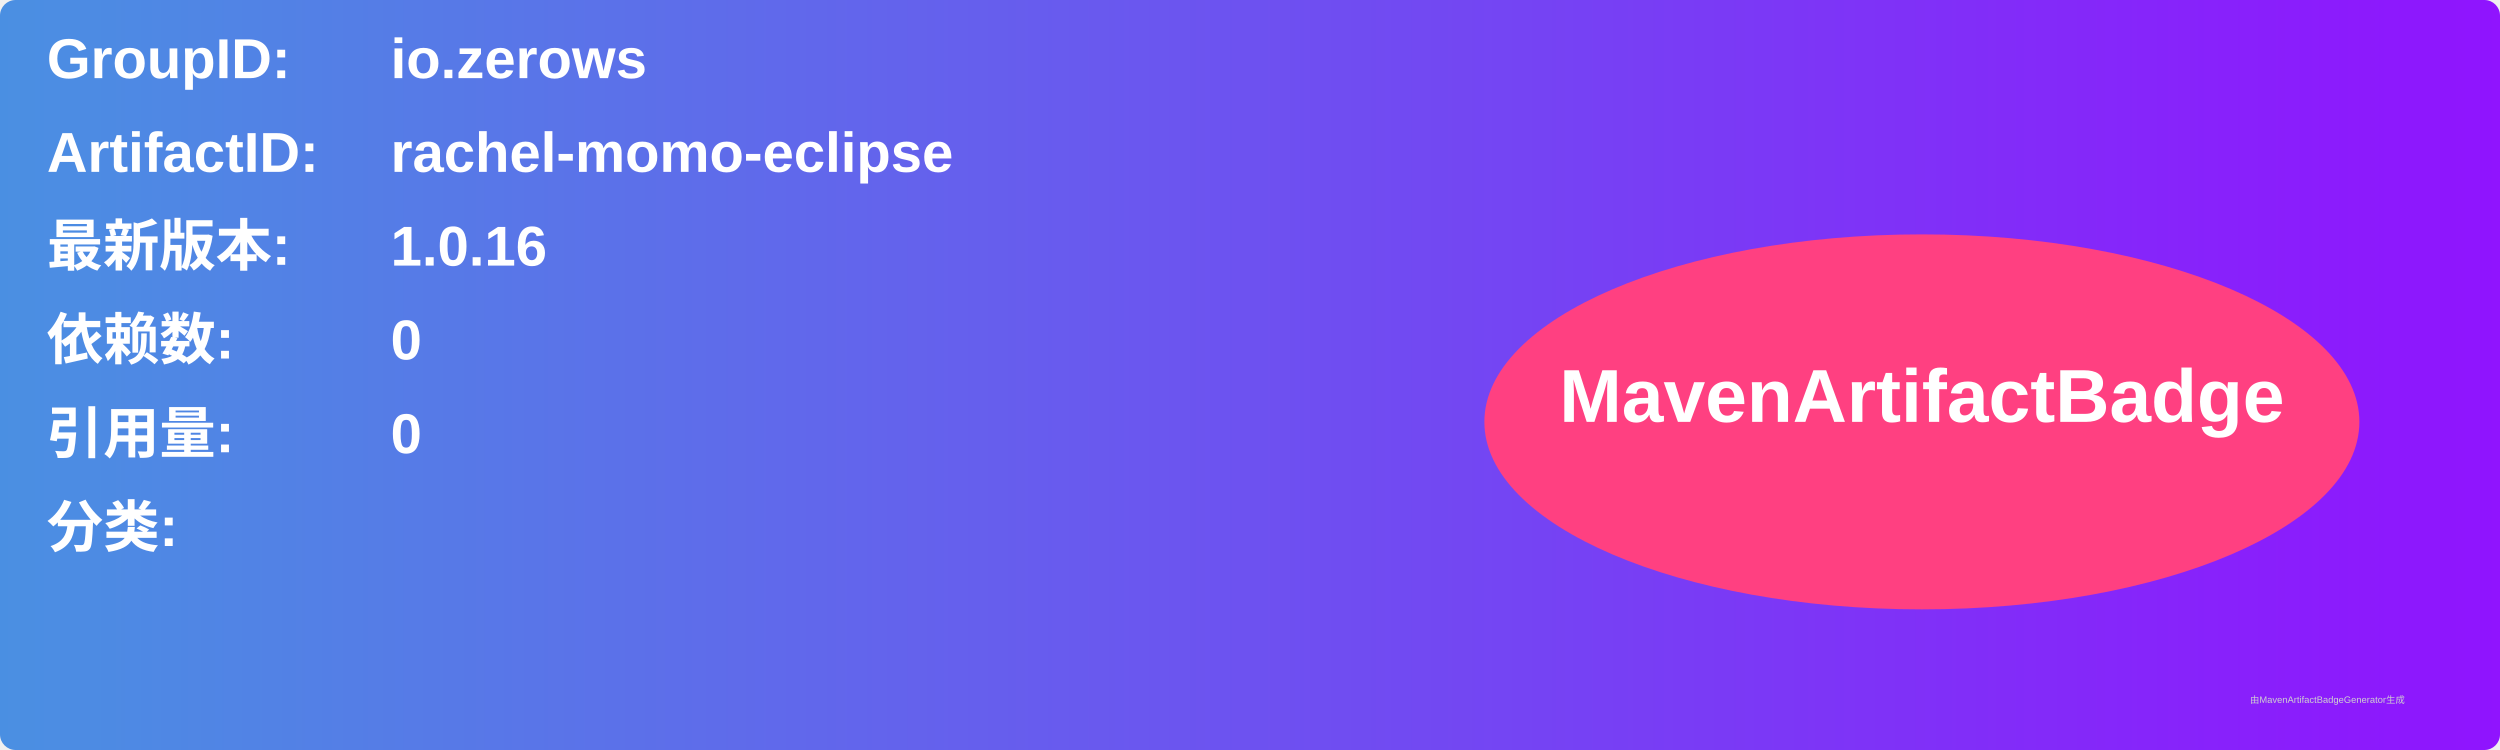
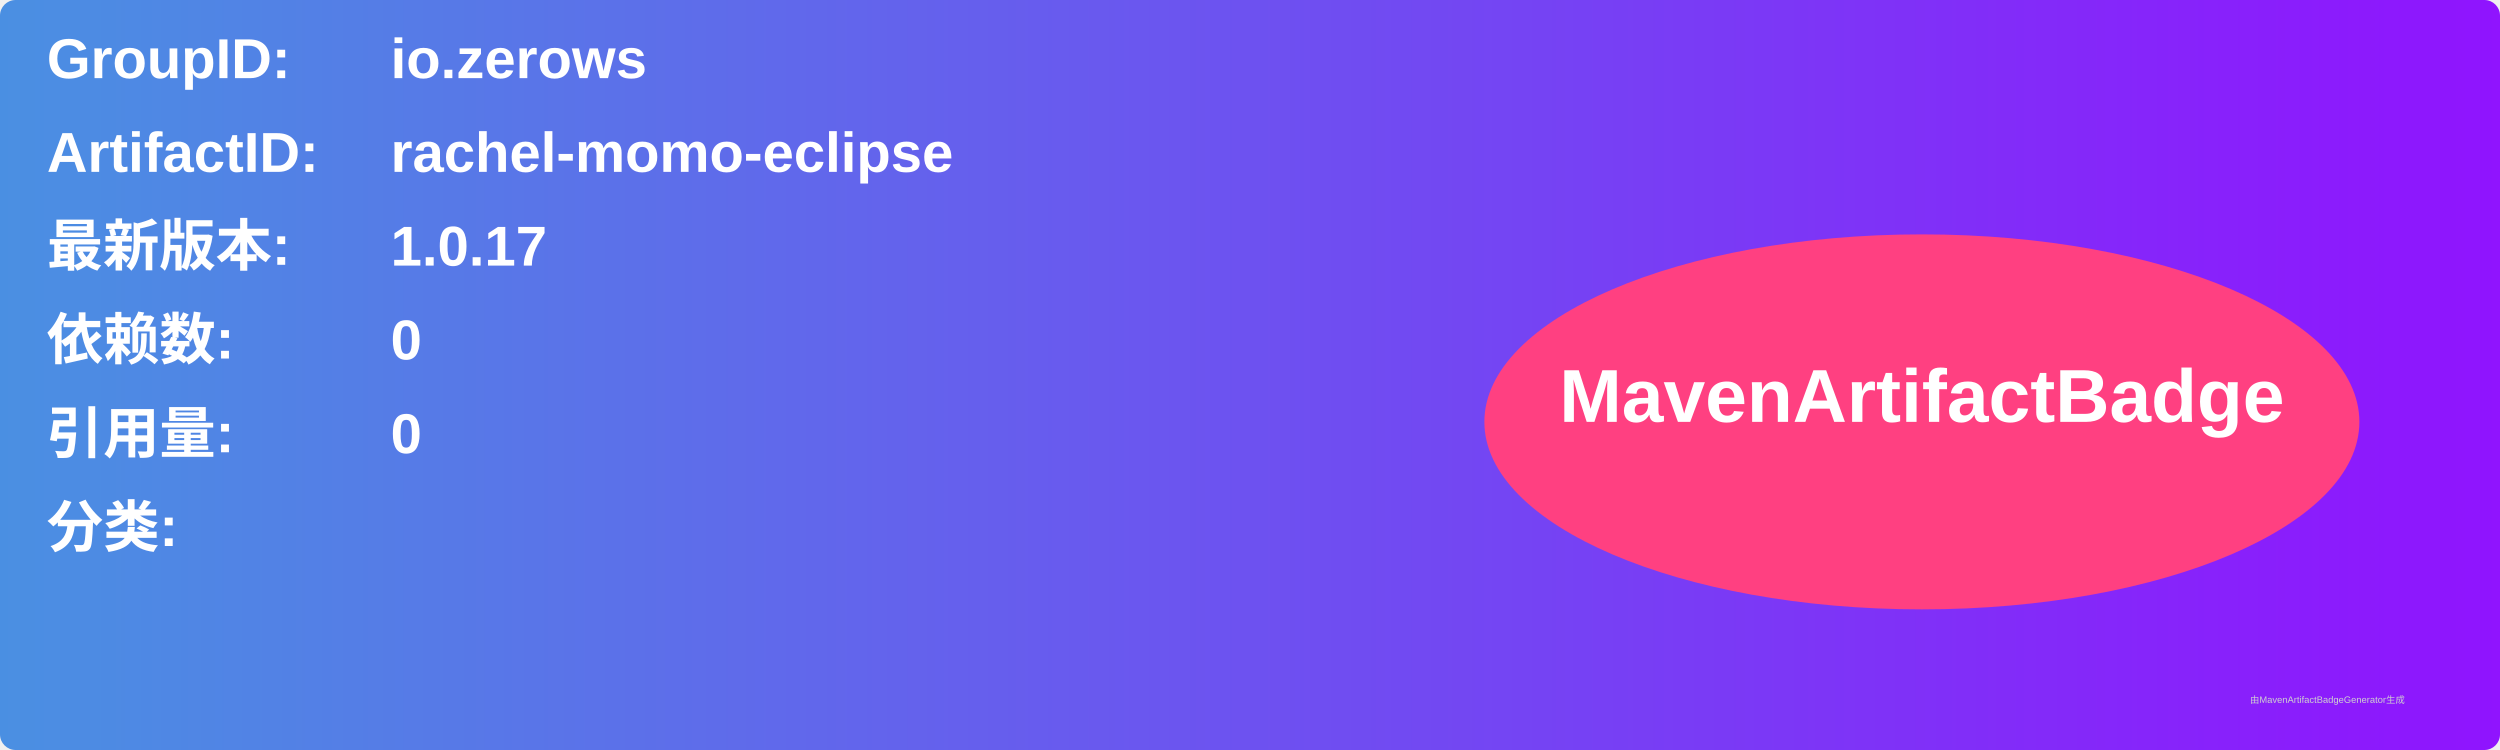
<svg xmlns="http://www.w3.org/2000/svg" width="800" height="240" viewBox="0 0 800 240">
  <linearGradient id="grad" x1="0%" y1="0%" x2="100%" y2="0%">
    <stop offset="0%" stop-color="#4a90e2" />
    <stop offset="100%" stop-color="#9013fe" />
  </linearGradient>
  <rect width="100%" height="100%" rx="5" ry="5" fill="url(#grad)" />
  <g transform="translate(15, 15)">
    <text x="0" y="10" font-family="Arial" font-size="18" fill="white" font-weight="bold" width="260">GroupID:</text>
    <text x="110" y="10" font-family="Arial" font-size="18" fill="white" font-weight="bold" width="460">io.zerows</text>
    <text x="0" y="40" font-family="Arial" font-size="18" fill="white" font-weight="bold" width="260">ArtifactID:</text>
    <text x="110" y="40" font-family="Arial" font-size="18" fill="white" font-weight="bold" width="460">rachel-momo-eclipse</text>
    <text x="0" y="70" font-family="Arial" font-size="18" fill="white" font-weight="bold">最新版本:</text>
    <text x="110" y="70" font-family="Arial" font-size="18" fill="white" font-weight="bold">
-       <tspan font-weight="bold">1.0.16</tspan>
+       <tspan font-weight="bold">1.0.17</tspan>
    </text>
    <text x="0" y="100" font-family="Arial" font-size="18" fill="white" font-weight="bold">依赖数: </text>
    <text x="110" y="100" font-family="Arial" font-size="18" fill="white">
      <tspan font-weight="bold">0</tspan>
    </text>
    <text x="0" y="130" font-family="Arial" font-size="18" fill="white" font-weight="bold">引用量: </text>
    <text x="110" y="130" font-family="Arial" font-size="18" fill="white">
      <tspan font-weight="bold">0</tspan>
    </text>
    <text x="0" y="160" font-family="Arial" font-size="18" fill="white" font-weight="bold">分类:</text>
    <text x="10" y="190" font-family="Arial" font-size="10" fill="white">
      <tspan font-weight="bold" />
    </text>
    <ellipse cx="600" cy="120" rx="140" ry="60" fill="#ff4081" />
    <text x="600" y="120" text-anchor="middle" font-family="Arial" font-size="24" fill="white" font-weight="bold">MavenArtifactBadge</text>
  </g>
  <text x="720" y="225" font-family="Arial" font-size="3" fill="#d0d0d0">由MavenArtifactBadgeGenerator生成</text>
</svg>
